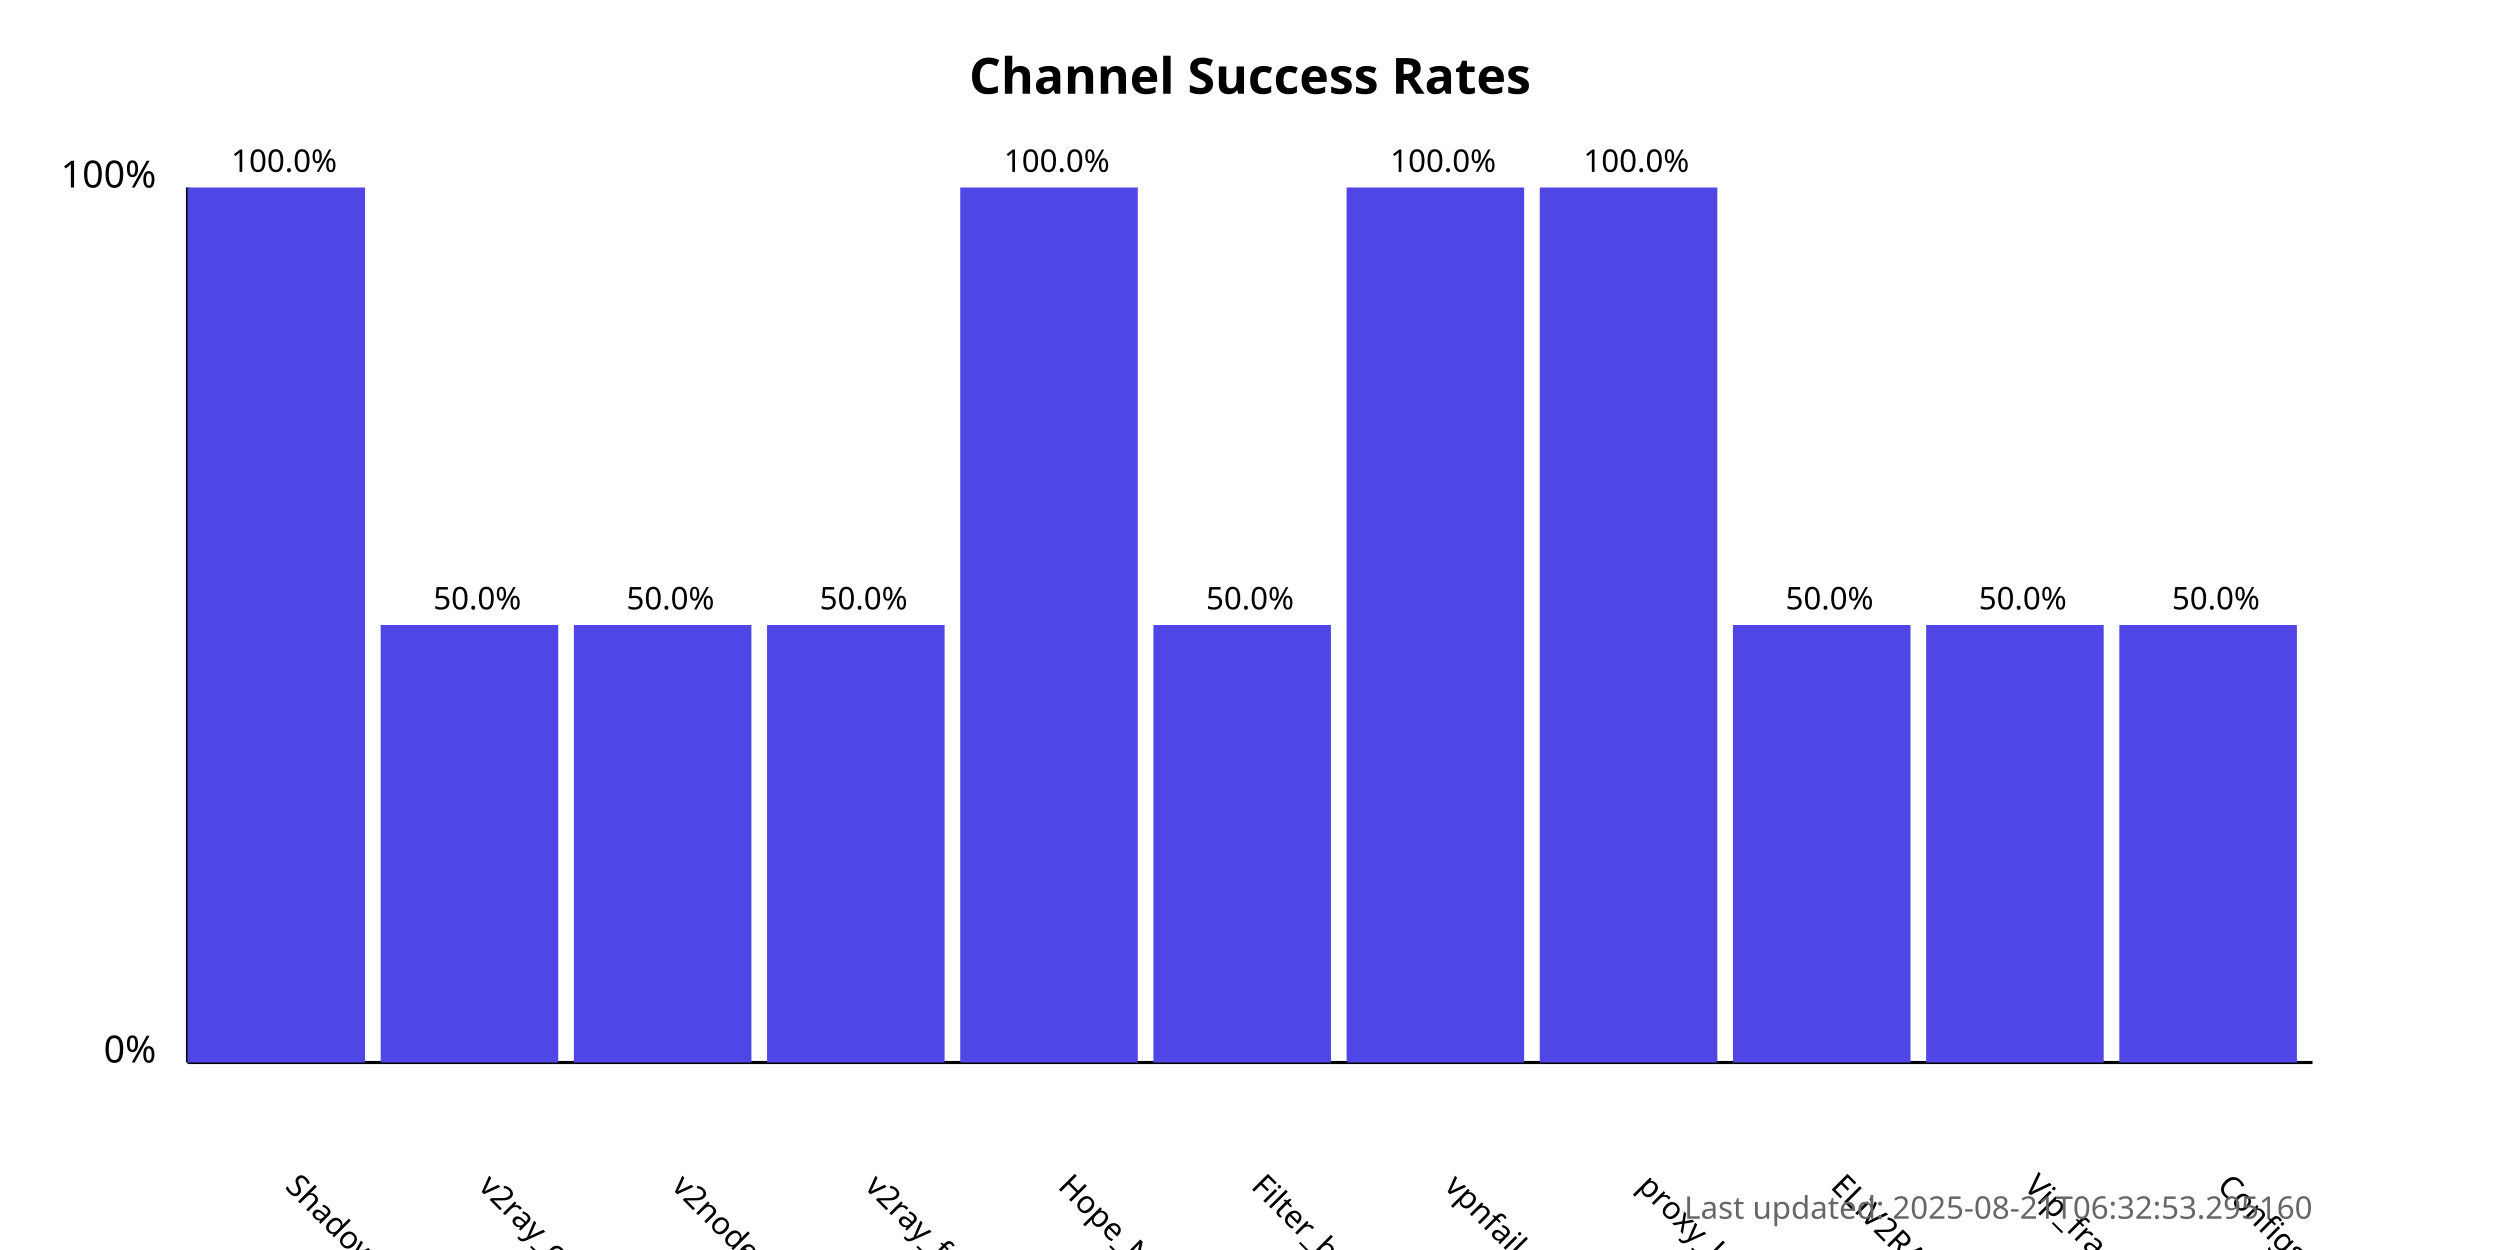
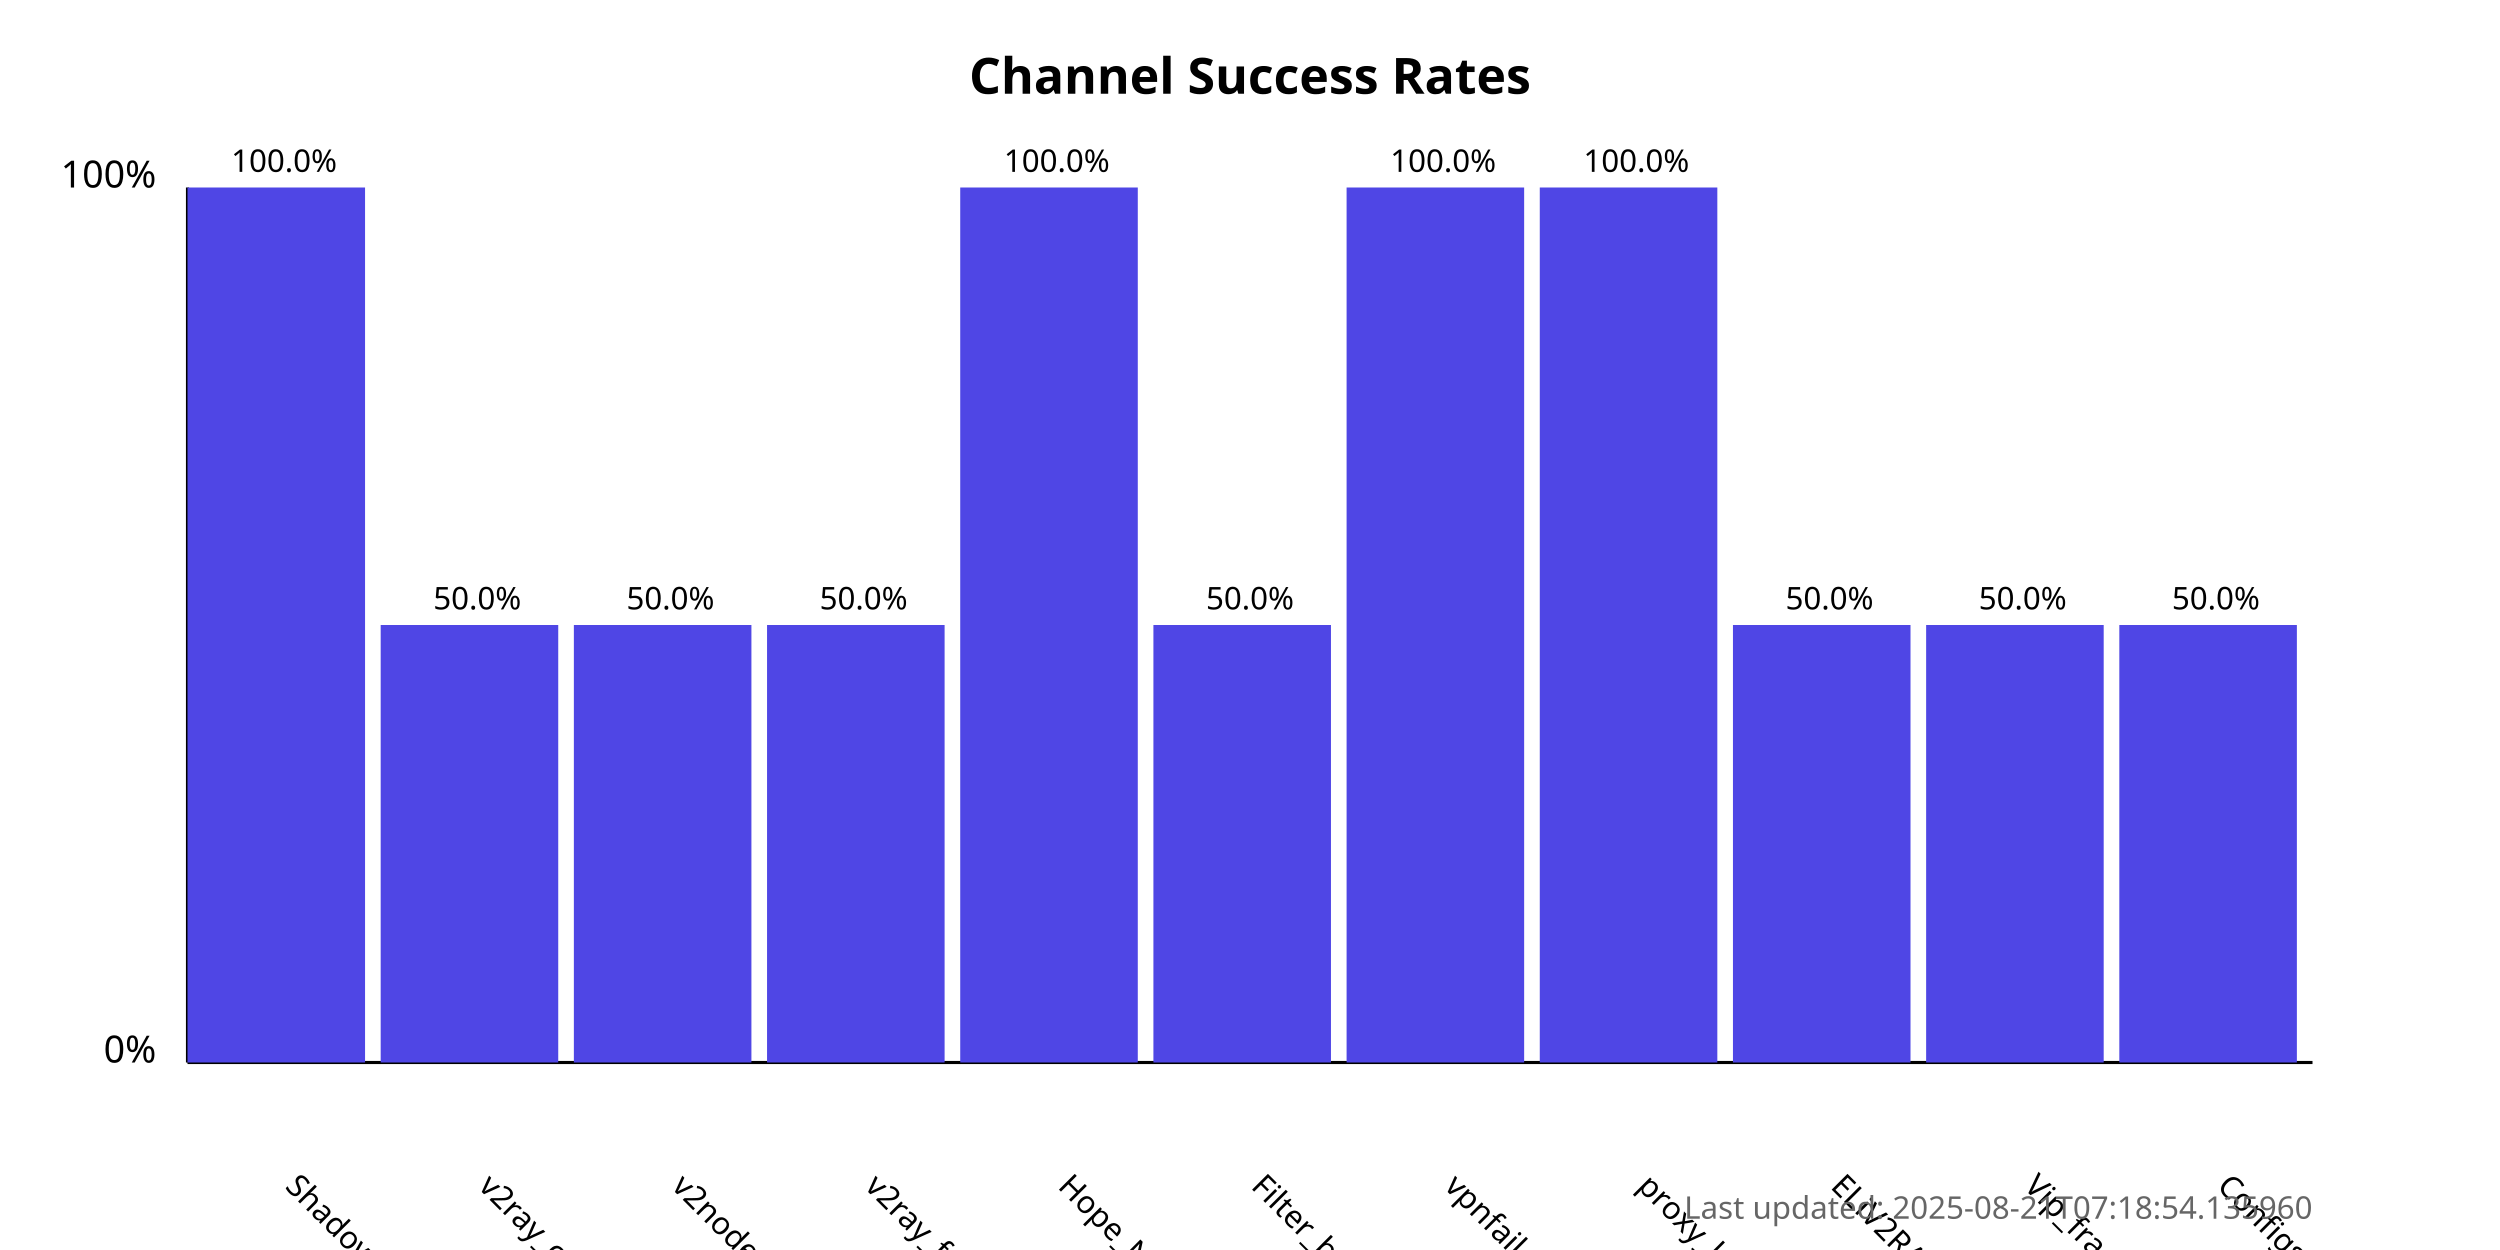
<svg xmlns="http://www.w3.org/2000/svg" width="800" height="400">
  <style>
            .chart-title { font: bold 16px sans-serif; }
            .axis-label { font: 12px sans-serif; }
            .tick-label { font: 10px sans-serif; }
            .bar { fill: #4f46e5; }
            .bar:hover { fill: #6366f1; }
            .timestamp { font: 10px sans-serif; fill: #666; }
        </style>
  <text x="400.0" y="30" text-anchor="middle" class="chart-title">
            Channel Success Rates
        </text>
  <line x1="60" y1="340" x2="60" y2="60" stroke="black" stroke-width="1" />
  <line x1="60" y1="340" x2="740" y2="340" stroke="black" stroke-width="1" />
  <text x="50" y="340" text-anchor="end" class="axis-label">0%</text>
  <text x="50" y="60" text-anchor="end" class="axis-label">100%</text>
  <g>
    <rect x="60" y="60.0" width="56.818" height="280.0" class="bar" />
    <text x="90.909" y="380" transform="rotate(45, 90.90909, 380)" text-anchor="start" class="tick-label">
                ShadowProxy66
            </text>
    <text x="90.909" y="55.0" text-anchor="middle" class="tick-label">
                100.0%
            </text>
  </g>
  <g>
    <rect x="121.818" y="200.0" width="56.818" height="140.0" class="bar" />
    <text x="152.727" y="380" transform="rotate(45, 152.7273, 380)" text-anchor="start" class="tick-label">
                v2ray_configs_pool
            </text>
    <text x="152.727" y="195.0" text-anchor="middle" class="tick-label">
                50.0%
            </text>
  </g>
  <g>
    <rect x="183.636" y="200.0" width="56.818" height="140.0" class="bar" />
    <text x="214.545" y="380" transform="rotate(45, 214.5455, 380)" text-anchor="start" class="tick-label">
                v2nodes
            </text>
    <text x="214.545" y="195.0" text-anchor="middle" class="tick-label">
                50.0%
            </text>
  </g>
  <g>
    <rect x="245.455" y="200.0" width="56.818" height="140.0" class="bar" />
    <text x="276.364" y="380" transform="rotate(45, 276.3636, 380)" text-anchor="start" class="tick-label">
                v2ray_free_conf
            </text>
    <text x="276.364" y="195.0" text-anchor="middle" class="tick-label">
                50.0%
            </text>
  </g>
  <g>
    <rect x="307.273" y="60.0" width="56.818" height="280.0" class="bar" />
    <text x="338.182" y="380" transform="rotate(45, 338.1818, 380)" text-anchor="start" class="tick-label">
                Hope_Net
            </text>
    <text x="338.182" y="55.0" text-anchor="middle" class="tick-label">
                100.0%
            </text>
  </g>
  <g>
    <rect x="369.091" y="200.0" width="56.818" height="140.0" class="bar" />
    <text x="400.0" y="380" transform="rotate(45, 400.0, 380)" text-anchor="start" class="tick-label">
                Filter_breaker
            </text>
    <text x="400.0" y="195.0" text-anchor="middle" class="tick-label">
                50.0%
            </text>
  </g>
  <g>
    <rect x="430.909" y="60.0" width="56.818" height="280.0" class="bar" />
    <text x="461.818" y="380" transform="rotate(45, 461.8182, 380)" text-anchor="start" class="tick-label">
                vpnfail_vless
            </text>
    <text x="461.818" y="55.0" text-anchor="middle" class="tick-label">
                100.0%
            </text>
  </g>
  <g>
    <rect x="492.727" y="60.0" width="56.818" height="280.0" class="bar" />
    <text x="523.636" y="380" transform="rotate(45, 523.6364, 380)" text-anchor="start" class="tick-label">
                proxy_kafee
            </text>
    <text x="523.636" y="55.0" text-anchor="middle" class="tick-label">
                100.0%
            </text>
  </g>
  <g>
    <rect x="554.545" y="200.0" width="56.818" height="140.0" class="bar" />
    <text x="585.455" y="380" transform="rotate(45, 585.4545, 380)" text-anchor="start" class="tick-label">
                ELiV2RAY
            </text>
    <text x="585.455" y="195.0" text-anchor="middle" class="tick-label">
                50.0%
            </text>
  </g>
  <g>
    <rect x="616.364" y="200.0" width="56.818" height="140.0" class="bar" />
    <text x="647.273" y="380" transform="rotate(45, 647.2727, 380)" text-anchor="start" class="tick-label">
                Vip_fragment_v2ray
            </text>
    <text x="647.273" y="195.0" text-anchor="middle" class="tick-label">
                50.0%
            </text>
  </g>
  <g>
    <rect x="678.182" y="200.0" width="56.818" height="140.0" class="bar" />
    <text x="709.091" y="380" transform="rotate(45, 709.0909, 380)" text-anchor="start" class="tick-label">
                ConfigsHubPlus
            </text>
    <text x="709.091" y="195.0" text-anchor="middle" class="tick-label">
                50.0%
            </text>
  </g>
  <text x="740" y="390" text-anchor="end" class="timestamp">
-             Last updated: 2025-08-21T06:32:53.295160
+             Last updated: 2025-08-21T07:18:54.135960
        </text>
</svg>
